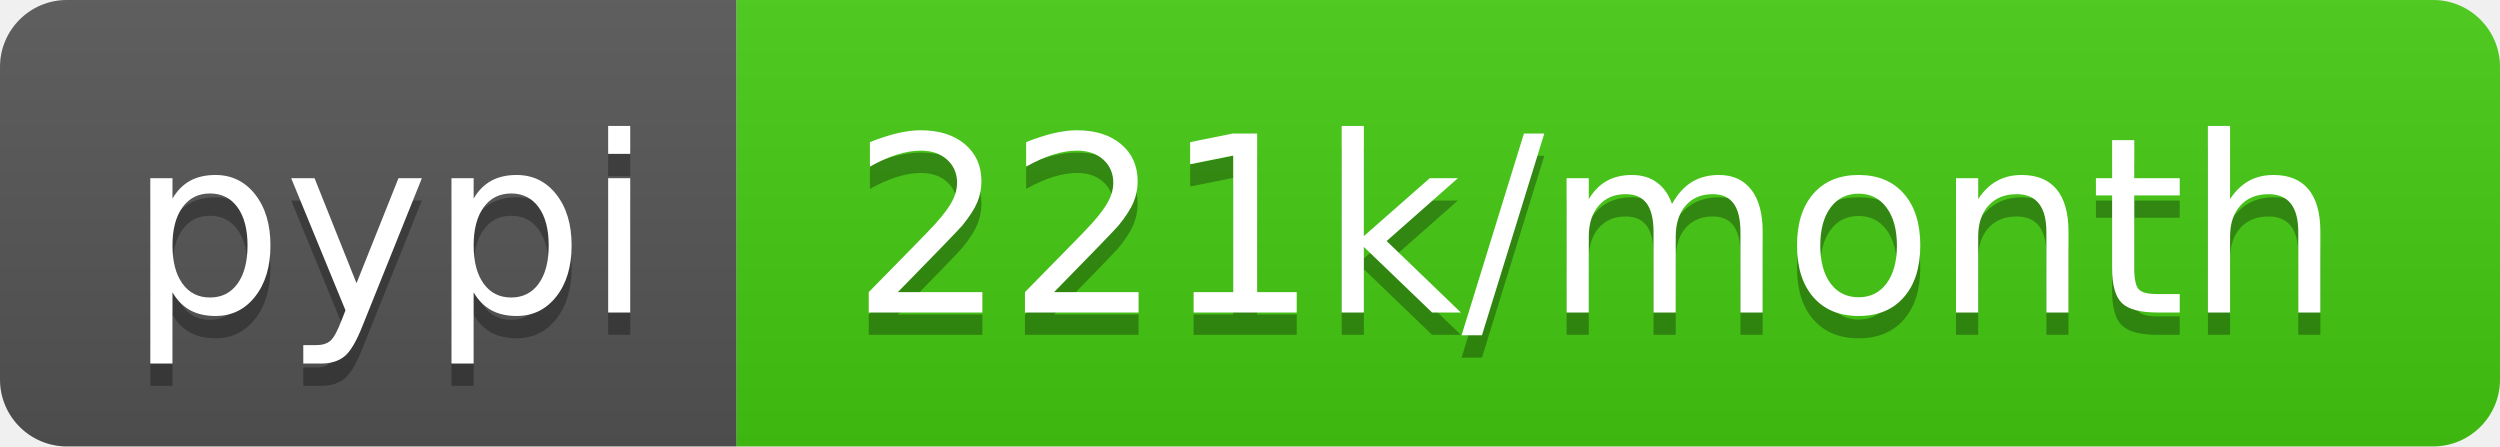
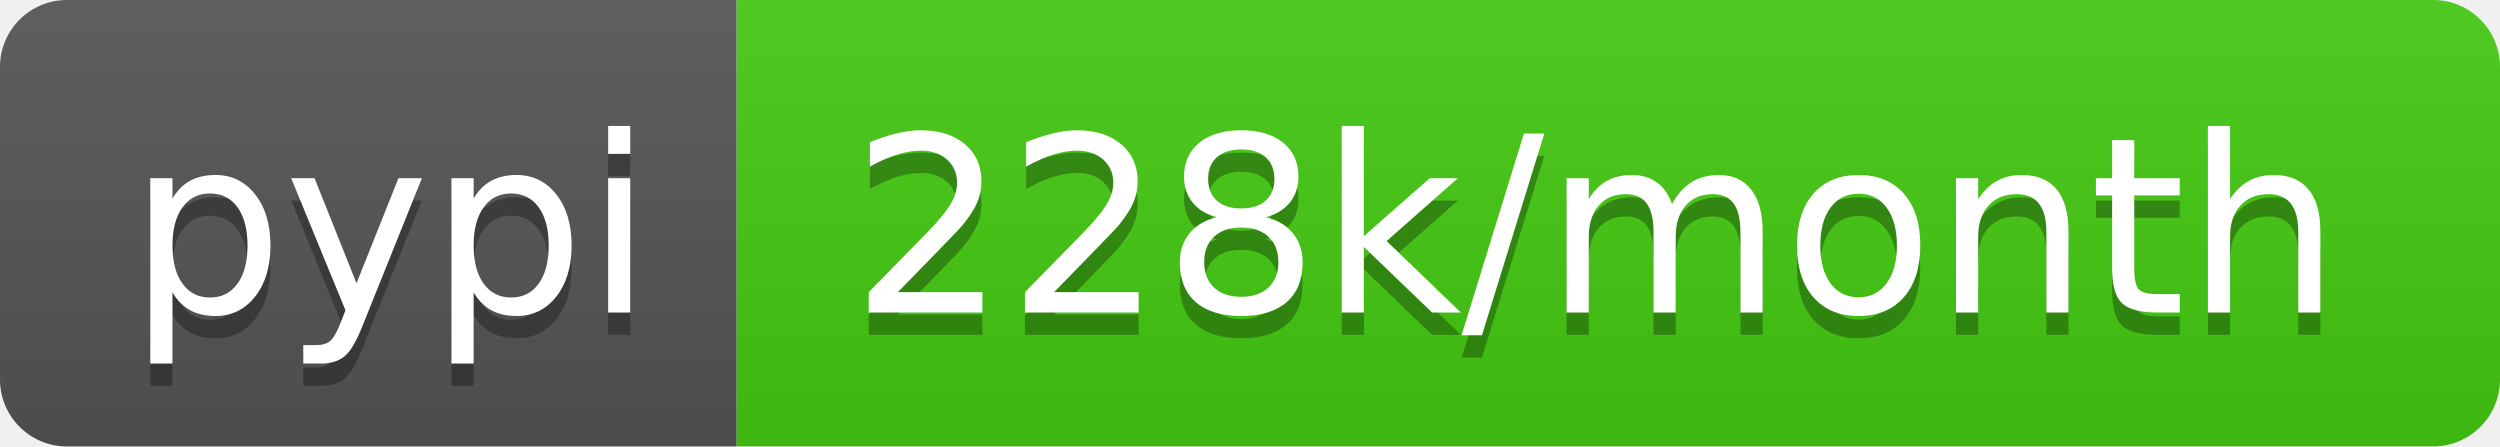
<svg xmlns="http://www.w3.org/2000/svg" width="112" height="20">
  <linearGradient id="b" x2="0" y2="100%">
    <stop offset="0" stop-color="#bbb" stop-opacity=".1" />
    <stop offset="1" stop-opacity=".1" />
  </linearGradient>
  <clipPath id="a">
    <rect width="112" height="20" rx="3" fill="#fff" />
  </clipPath>
  <g clip-path="url(#a)">
    <path fill="#555" d="M0 0h33v20H0z" />
    <path fill="#4c1" d="M33 0h79v20H33z" />
    <path fill="url(#b)" d="M0 0h112v20H0z" />
  </g>
  <g fill="#fff" text-anchor="middle" font-family="DejaVu Sans,Verdana,Geneva,sans-serif" font-size="110">
    <text x="175" y="150" fill="#010101" fill-opacity=".3" transform="scale(.1)" textLength="230">pypi</text>
    <text x="175" y="140" transform="scale(.1)" textLength="230">pypi</text>
-     <text x="715" y="150" fill="#010101" fill-opacity=".3" transform="scale(.1)" textLength="690">221k/month</text>
-     <text x="715" y="140" transform="scale(.1)" textLength="690">221k/month</text>
+     <text x="715" y="150" fill="#010101" fill-opacity=".3" transform="scale(.1)" textLength="690">228k/month</text>
+     <text x="715" y="140" transform="scale(.1)" textLength="690">228k/month</text>
  </g>
</svg>
